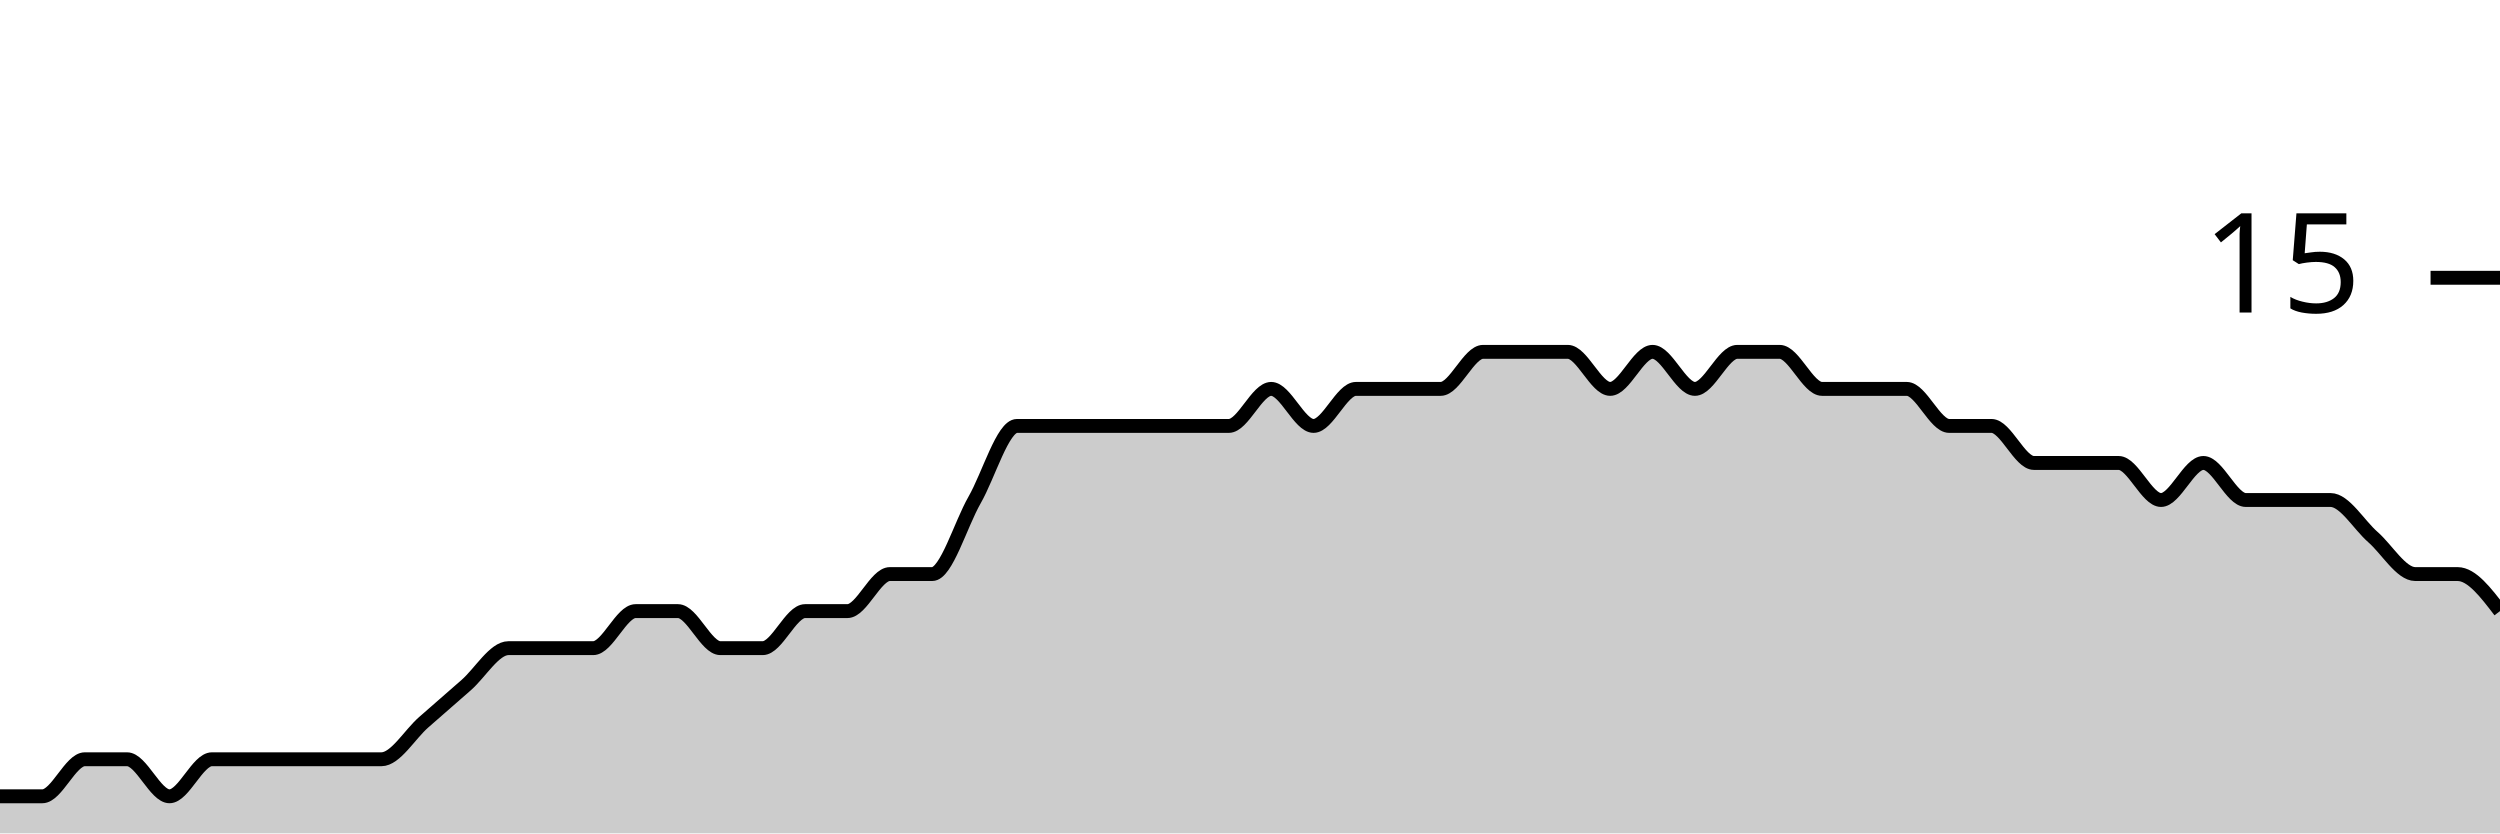
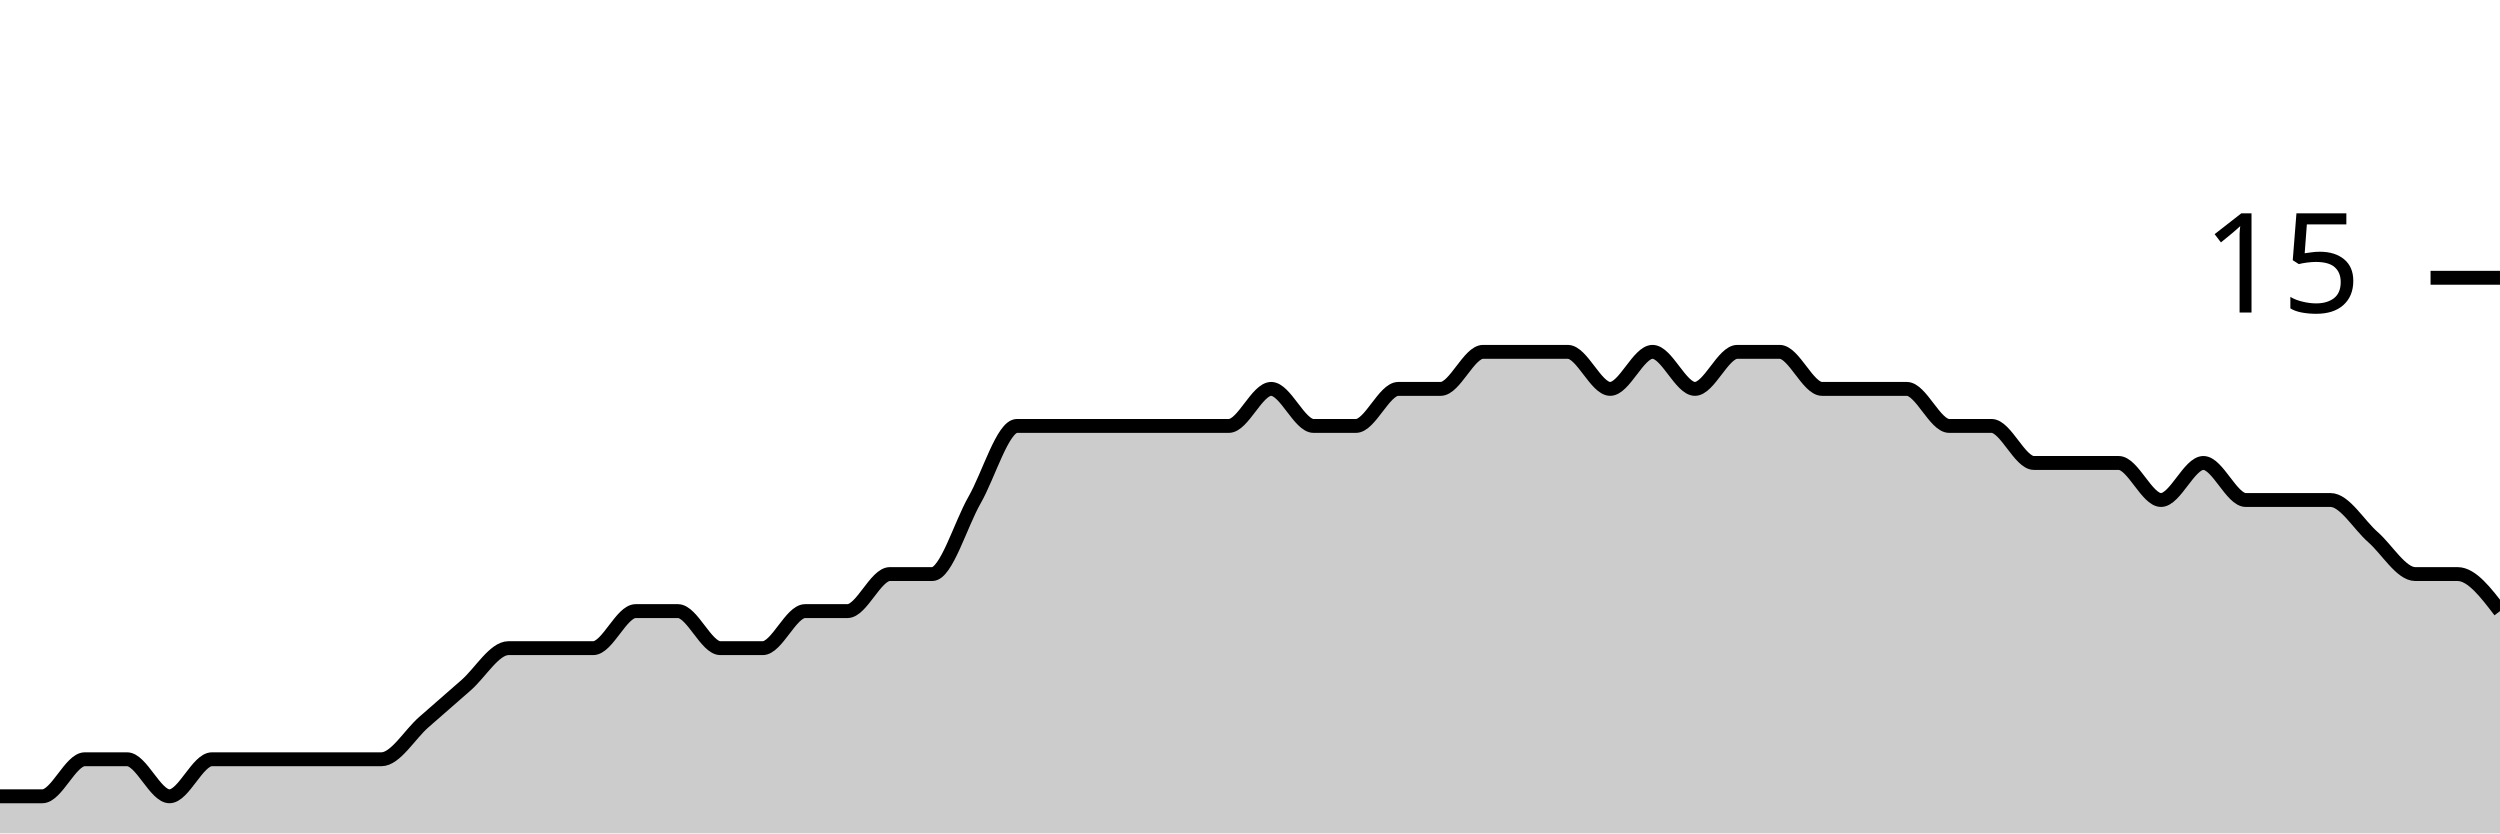
<svg xmlns="http://www.w3.org/2000/svg" viewBox="0 0 180 60">
  <g transform="translate(0,20)">
-     <path class="area" fill="rgba(0, 0, 0, 0.2)" d="M0,37.333C1.017,37.333,2.034,37.333,3.051,37.333C4.068,37.333,5.085,34.667,6.102,34.667C7.119,34.667,8.136,34.667,9.153,34.667C10.169,34.667,11.186,37.333,12.203,37.333C13.22,37.333,14.237,34.667,15.254,34.667C16.271,34.667,17.288,34.667,18.305,34.667C19.322,34.667,20.339,34.667,21.356,34.667C22.373,34.667,23.39,34.667,24.407,34.667C25.424,34.667,26.441,34.667,27.458,34.667C28.475,34.667,29.492,32.889,30.508,32C31.525,31.111,32.542,30.222,33.559,29.333C34.576,28.444,35.593,26.667,36.61,26.667C37.627,26.667,38.644,26.667,39.661,26.667C40.678,26.667,41.695,26.667,42.712,26.667C43.729,26.667,44.746,24,45.763,24C46.78,24,47.797,24,48.814,24C49.831,24,50.847,26.667,51.864,26.667C52.881,26.667,53.898,26.667,54.915,26.667C55.932,26.667,56.949,24,57.966,24C58.983,24,60,24,61.017,24C62.034,24,63.051,21.333,64.068,21.333C65.085,21.333,66.102,21.333,67.119,21.333C68.136,21.333,69.153,17.778,70.169,16C71.186,14.222,72.203,10.667,73.22,10.667C74.237,10.667,75.254,10.667,76.271,10.667C77.288,10.667,78.305,10.667,79.322,10.667C80.339,10.667,81.356,10.667,82.373,10.667C83.39,10.667,84.407,10.667,85.424,10.667C86.441,10.667,87.458,10.667,88.475,10.667C89.492,10.667,90.508,8,91.525,8C92.542,8,93.559,10.667,94.576,10.667C95.593,10.667,96.61,8,97.627,8C98.644,8,99.661,8,100.678,8C101.695,8,102.712,8,103.729,8C104.746,8,105.763,5.333,106.78,5.333C107.797,5.333,108.814,5.333,109.831,5.333C110.847,5.333,111.864,5.333,112.881,5.333C113.898,5.333,114.915,8,115.932,8C116.949,8,117.966,5.333,118.983,5.333C120,5.333,121.017,8,122.034,8C123.051,8,124.068,5.333,125.085,5.333C126.102,5.333,127.119,5.333,128.136,5.333C129.153,5.333,130.169,8,131.186,8C132.203,8,133.22,8,134.237,8C135.254,8,136.271,8,137.288,8C138.305,8,139.322,10.667,140.339,10.667C141.356,10.667,142.373,10.667,143.39,10.667C144.407,10.667,145.424,13.333,146.441,13.333C147.458,13.333,148.475,13.333,149.492,13.333C150.508,13.333,151.525,13.333,152.542,13.333C153.559,13.333,154.576,16,155.593,16C156.61,16,157.627,13.333,158.644,13.333C159.661,13.333,160.678,16,161.695,16C162.712,16,163.729,16,164.746,16C165.763,16,166.78,16,167.797,16C168.814,16,169.831,17.778,170.847,18.667C171.864,19.556,172.881,21.333,173.898,21.333C174.915,21.333,175.932,21.333,176.949,21.333C177.966,21.333,178.983,22.667,180,24L180,40C178.983,40,177.966,40,176.949,40C175.932,40,174.915,40,173.898,40C172.881,40,171.864,40,170.847,40C169.831,40,168.814,40,167.797,40C166.78,40,165.763,40,164.746,40C163.729,40,162.712,40,161.695,40C160.678,40,159.661,40,158.644,40C157.627,40,156.61,40,155.593,40C154.576,40,153.559,40,152.542,40C151.525,40,150.508,40,149.492,40C148.475,40,147.458,40,146.441,40C145.424,40,144.407,40,143.39,40C142.373,40,141.356,40,140.339,40C139.322,40,138.305,40,137.288,40C136.271,40,135.254,40,134.237,40C133.22,40,132.203,40,131.186,40C130.169,40,129.153,40,128.136,40C127.119,40,126.102,40,125.085,40C124.068,40,123.051,40,122.034,40C121.017,40,120,40,118.983,40C117.966,40,116.949,40,115.932,40C114.915,40,113.898,40,112.881,40C111.864,40,110.847,40,109.831,40C108.814,40,107.797,40,106.78,40C105.763,40,104.746,40,103.729,40C102.712,40,101.695,40,100.678,40C99.661,40,98.644,40,97.627,40C96.61,40,95.593,40,94.576,40C93.559,40,92.542,40,91.525,40C90.508,40,89.492,40,88.475,40C87.458,40,86.441,40,85.424,40C84.407,40,83.39,40,82.373,40C81.356,40,80.339,40,79.322,40C78.305,40,77.288,40,76.271,40C75.254,40,74.237,40,73.22,40C72.203,40,71.186,40,70.169,40C69.153,40,68.136,40,67.119,40C66.102,40,65.085,40,64.068,40C63.051,40,62.034,40,61.017,40C60,40,58.983,40,57.966,40C56.949,40,55.932,40,54.915,40C53.898,40,52.881,40,51.864,40C50.847,40,49.831,40,48.814,40C47.797,40,46.78,40,45.763,40C44.746,40,43.729,40,42.712,40C41.695,40,40.678,40,39.661,40C38.644,40,37.627,40,36.61,40C35.593,40,34.576,40,33.559,40C32.542,40,31.525,40,30.508,40C29.492,40,28.475,40,27.458,40C26.441,40,25.424,40,24.407,40C23.39,40,22.373,40,21.356,40C20.339,40,19.322,40,18.305,40C17.288,40,16.271,40,15.254,40C14.237,40,13.22,40,12.203,40C11.186,40,10.169,40,9.153,40C8.136,40,7.119,40,6.102,40C5.085,40,4.068,40,3.051,40C2.034,40,1.017,40,0,40Z" />
-     <path class="line" stroke="black" fill="none" d="M0,37.333C1.017,37.333,2.034,37.333,3.051,37.333C4.068,37.333,5.085,34.667,6.102,34.667C7.119,34.667,8.136,34.667,9.153,34.667C10.169,34.667,11.186,37.333,12.203,37.333C13.22,37.333,14.237,34.667,15.254,34.667C16.271,34.667,17.288,34.667,18.305,34.667C19.322,34.667,20.339,34.667,21.356,34.667C22.373,34.667,23.39,34.667,24.407,34.667C25.424,34.667,26.441,34.667,27.458,34.667C28.475,34.667,29.492,32.889,30.508,32C31.525,31.111,32.542,30.222,33.559,29.333C34.576,28.444,35.593,26.667,36.61,26.667C37.627,26.667,38.644,26.667,39.661,26.667C40.678,26.667,41.695,26.667,42.712,26.667C43.729,26.667,44.746,24,45.763,24C46.78,24,47.797,24,48.814,24C49.831,24,50.847,26.667,51.864,26.667C52.881,26.667,53.898,26.667,54.915,26.667C55.932,26.667,56.949,24,57.966,24C58.983,24,60,24,61.017,24C62.034,24,63.051,21.333,64.068,21.333C65.085,21.333,66.102,21.333,67.119,21.333C68.136,21.333,69.153,17.778,70.169,16C71.186,14.222,72.203,10.667,73.22,10.667C74.237,10.667,75.254,10.667,76.271,10.667C77.288,10.667,78.305,10.667,79.322,10.667C80.339,10.667,81.356,10.667,82.373,10.667C83.39,10.667,84.407,10.667,85.424,10.667C86.441,10.667,87.458,10.667,88.475,10.667C89.492,10.667,90.508,8,91.525,8C92.542,8,93.559,10.667,94.576,10.667C95.593,10.667,96.61,8,97.627,8C98.644,8,99.661,8,100.678,8C101.695,8,102.712,8,103.729,8C104.746,8,105.763,5.333,106.78,5.333C107.797,5.333,108.814,5.333,109.831,5.333C110.847,5.333,111.864,5.333,112.881,5.333C113.898,5.333,114.915,8,115.932,8C116.949,8,117.966,5.333,118.983,5.333C120,5.333,121.017,8,122.034,8C123.051,8,124.068,5.333,125.085,5.333C126.102,5.333,127.119,5.333,128.136,5.333C129.153,5.333,130.169,8,131.186,8C132.203,8,133.22,8,134.237,8C135.254,8,136.271,8,137.288,8C138.305,8,139.322,10.667,140.339,10.667C141.356,10.667,142.373,10.667,143.39,10.667C144.407,10.667,145.424,13.333,146.441,13.333C147.458,13.333,148.475,13.333,149.492,13.333C150.508,13.333,151.525,13.333,152.542,13.333C153.559,13.333,154.576,16,155.593,16C156.61,16,157.627,13.333,158.644,13.333C159.661,13.333,160.678,16,161.695,16C162.712,16,163.729,16,164.746,16C165.763,16,166.78,16,167.797,16C168.814,16,169.831,17.778,170.847,18.667C171.864,19.556,172.881,21.333,173.898,21.333C174.915,21.333,175.932,21.333,176.949,21.333C177.966,21.333,178.983,22.667,180,24" />
+     <path class="area" fill="rgba(0, 0, 0, 0.2)" d="M0,37.333C1.017,37.333,2.034,37.333,3.051,37.333C4.068,37.333,5.085,34.667,6.102,34.667C7.119,34.667,8.136,34.667,9.153,34.667C10.169,34.667,11.186,37.333,12.203,37.333C13.22,37.333,14.237,34.667,15.254,34.667C16.271,34.667,17.288,34.667,18.305,34.667C19.322,34.667,20.339,34.667,21.356,34.667C22.373,34.667,23.39,34.667,24.407,34.667C25.424,34.667,26.441,34.667,27.458,34.667C28.475,34.667,29.492,32.889,30.508,32C31.525,31.111,32.542,30.222,33.559,29.333C34.576,28.444,35.593,26.667,36.61,26.667C37.627,26.667,38.644,26.667,39.661,26.667C40.678,26.667,41.695,26.667,42.712,26.667C43.729,26.667,44.746,24,45.763,24C46.78,24,47.797,24,48.814,24C49.831,24,50.847,26.667,51.864,26.667C52.881,26.667,53.898,26.667,54.915,26.667C55.932,26.667,56.949,24,57.966,24C58.983,24,60,24,61.017,24C62.034,24,63.051,21.333,64.068,21.333C65.085,21.333,66.102,21.333,67.119,21.333C68.136,21.333,69.153,17.778,70.169,16C71.186,14.222,72.203,10.667,73.22,10.667C74.237,10.667,75.254,10.667,76.271,10.667C77.288,10.667,78.305,10.667,79.322,10.667C80.339,10.667,81.356,10.667,82.373,10.667C83.39,10.667,84.407,10.667,85.424,10.667C86.441,10.667,87.458,10.667,88.475,10.667C89.492,10.667,90.508,8,91.525,8C92.542,8,93.559,10.667,94.576,10.667C95.593,10.667,96.61,10.667,97.627,10.667C98.644,10.667,99.661,8,100.678,8C101.695,8,102.712,8,103.729,8C104.746,8,105.763,5.333,106.78,5.333C107.797,5.333,108.814,5.333,109.831,5.333C110.847,5.333,111.864,5.333,112.881,5.333C113.898,5.333,114.915,8,115.932,8C116.949,8,117.966,5.333,118.983,5.333C120,5.333,121.017,8,122.034,8C123.051,8,124.068,5.333,125.085,5.333C126.102,5.333,127.119,5.333,128.136,5.333C129.153,5.333,130.169,8,131.186,8C132.203,8,133.22,8,134.237,8C135.254,8,136.271,8,137.288,8C138.305,8,139.322,10.667,140.339,10.667C141.356,10.667,142.373,10.667,143.39,10.667C144.407,10.667,145.424,13.333,146.441,13.333C147.458,13.333,148.475,13.333,149.492,13.333C150.508,13.333,151.525,13.333,152.542,13.333C153.559,13.333,154.576,16,155.593,16C156.61,16,157.627,13.333,158.644,13.333C159.661,13.333,160.678,16,161.695,16C162.712,16,163.729,16,164.746,16C165.763,16,166.78,16,167.797,16C168.814,16,169.831,17.778,170.847,18.667C171.864,19.556,172.881,21.333,173.898,21.333C174.915,21.333,175.932,21.333,176.949,21.333C177.966,21.333,178.983,22.667,180,24L180,40C178.983,40,177.966,40,176.949,40C175.932,40,174.915,40,173.898,40C172.881,40,171.864,40,170.847,40C169.831,40,168.814,40,167.797,40C166.78,40,165.763,40,164.746,40C163.729,40,162.712,40,161.695,40C160.678,40,159.661,40,158.644,40C157.627,40,156.61,40,155.593,40C154.576,40,153.559,40,152.542,40C151.525,40,150.508,40,149.492,40C148.475,40,147.458,40,146.441,40C145.424,40,144.407,40,143.39,40C142.373,40,141.356,40,140.339,40C139.322,40,138.305,40,137.288,40C136.271,40,135.254,40,134.237,40C133.22,40,132.203,40,131.186,40C130.169,40,129.153,40,128.136,40C127.119,40,126.102,40,125.085,40C124.068,40,123.051,40,122.034,40C121.017,40,120,40,118.983,40C117.966,40,116.949,40,115.932,40C114.915,40,113.898,40,112.881,40C111.864,40,110.847,40,109.831,40C108.814,40,107.797,40,106.78,40C105.763,40,104.746,40,103.729,40C102.712,40,101.695,40,100.678,40C99.661,40,98.644,40,97.627,40C96.61,40,95.593,40,94.576,40C93.559,40,92.542,40,91.525,40C90.508,40,89.492,40,88.475,40C87.458,40,86.441,40,85.424,40C84.407,40,83.39,40,82.373,40C81.356,40,80.339,40,79.322,40C78.305,40,77.288,40,76.271,40C75.254,40,74.237,40,73.22,40C72.203,40,71.186,40,70.169,40C69.153,40,68.136,40,67.119,40C66.102,40,65.085,40,64.068,40C63.051,40,62.034,40,61.017,40C60,40,58.983,40,57.966,40C56.949,40,55.932,40,54.915,40C53.898,40,52.881,40,51.864,40C50.847,40,49.831,40,48.814,40C47.797,40,46.78,40,45.763,40C44.746,40,43.729,40,42.712,40C41.695,40,40.678,40,39.661,40C38.644,40,37.627,40,36.61,40C35.593,40,34.576,40,33.559,40C32.542,40,31.525,40,30.508,40C29.492,40,28.475,40,27.458,40C26.441,40,25.424,40,24.407,40C23.39,40,22.373,40,21.356,40C20.339,40,19.322,40,18.305,40C17.288,40,16.271,40,15.254,40C14.237,40,13.22,40,12.203,40C11.186,40,10.169,40,9.153,40C8.136,40,7.119,40,6.102,40C5.085,40,4.068,40,3.051,40C2.034,40,1.017,40,0,40Z" />
+     <path class="line" stroke="black" fill="none" d="M0,37.333C1.017,37.333,2.034,37.333,3.051,37.333C4.068,37.333,5.085,34.667,6.102,34.667C7.119,34.667,8.136,34.667,9.153,34.667C10.169,34.667,11.186,37.333,12.203,37.333C13.22,37.333,14.237,34.667,15.254,34.667C16.271,34.667,17.288,34.667,18.305,34.667C19.322,34.667,20.339,34.667,21.356,34.667C22.373,34.667,23.39,34.667,24.407,34.667C25.424,34.667,26.441,34.667,27.458,34.667C28.475,34.667,29.492,32.889,30.508,32C31.525,31.111,32.542,30.222,33.559,29.333C34.576,28.444,35.593,26.667,36.61,26.667C37.627,26.667,38.644,26.667,39.661,26.667C40.678,26.667,41.695,26.667,42.712,26.667C43.729,26.667,44.746,24,45.763,24C46.78,24,47.797,24,48.814,24C49.831,24,50.847,26.667,51.864,26.667C52.881,26.667,53.898,26.667,54.915,26.667C55.932,26.667,56.949,24,57.966,24C58.983,24,60,24,61.017,24C62.034,24,63.051,21.333,64.068,21.333C65.085,21.333,66.102,21.333,67.119,21.333C68.136,21.333,69.153,17.778,70.169,16C71.186,14.222,72.203,10.667,73.22,10.667C74.237,10.667,75.254,10.667,76.271,10.667C77.288,10.667,78.305,10.667,79.322,10.667C80.339,10.667,81.356,10.667,82.373,10.667C83.39,10.667,84.407,10.667,85.424,10.667C86.441,10.667,87.458,10.667,88.475,10.667C89.492,10.667,90.508,8,91.525,8C92.542,8,93.559,10.667,94.576,10.667C95.593,10.667,96.61,10.667,97.627,10.667C98.644,10.667,99.661,8,100.678,8C101.695,8,102.712,8,103.729,8C104.746,8,105.763,5.333,106.78,5.333C107.797,5.333,108.814,5.333,109.831,5.333C110.847,5.333,111.864,5.333,112.881,5.333C113.898,5.333,114.915,8,115.932,8C116.949,8,117.966,5.333,118.983,5.333C120,5.333,121.017,8,122.034,8C123.051,8,124.068,5.333,125.085,5.333C126.102,5.333,127.119,5.333,128.136,5.333C129.153,5.333,130.169,8,131.186,8C132.203,8,133.22,8,134.237,8C135.254,8,136.271,8,137.288,8C138.305,8,139.322,10.667,140.339,10.667C141.356,10.667,142.373,10.667,143.39,10.667C144.407,10.667,145.424,13.333,146.441,13.333C147.458,13.333,148.475,13.333,149.492,13.333C150.508,13.333,151.525,13.333,152.542,13.333C153.559,13.333,154.576,16,155.593,16C156.61,16,157.627,13.333,158.644,13.333C159.661,13.333,160.678,16,161.695,16C162.712,16,163.729,16,164.746,16C165.763,16,166.78,16,167.797,16C168.814,16,169.831,17.778,170.847,18.667C171.864,19.556,172.881,21.333,173.898,21.333C174.915,21.333,175.932,21.333,176.949,21.333C177.966,21.333,178.983,22.667,180,24" />
    <path class="axis-ceiling" stroke-width="1" stroke="black" fill="none" d="M175,0L180,0" />
    <text class="axis-ceiling-label" font-family="sans-serif" text-anchor="end" font-size="10px" x="170" y="2.5">15</text>
  </g>
</svg>
